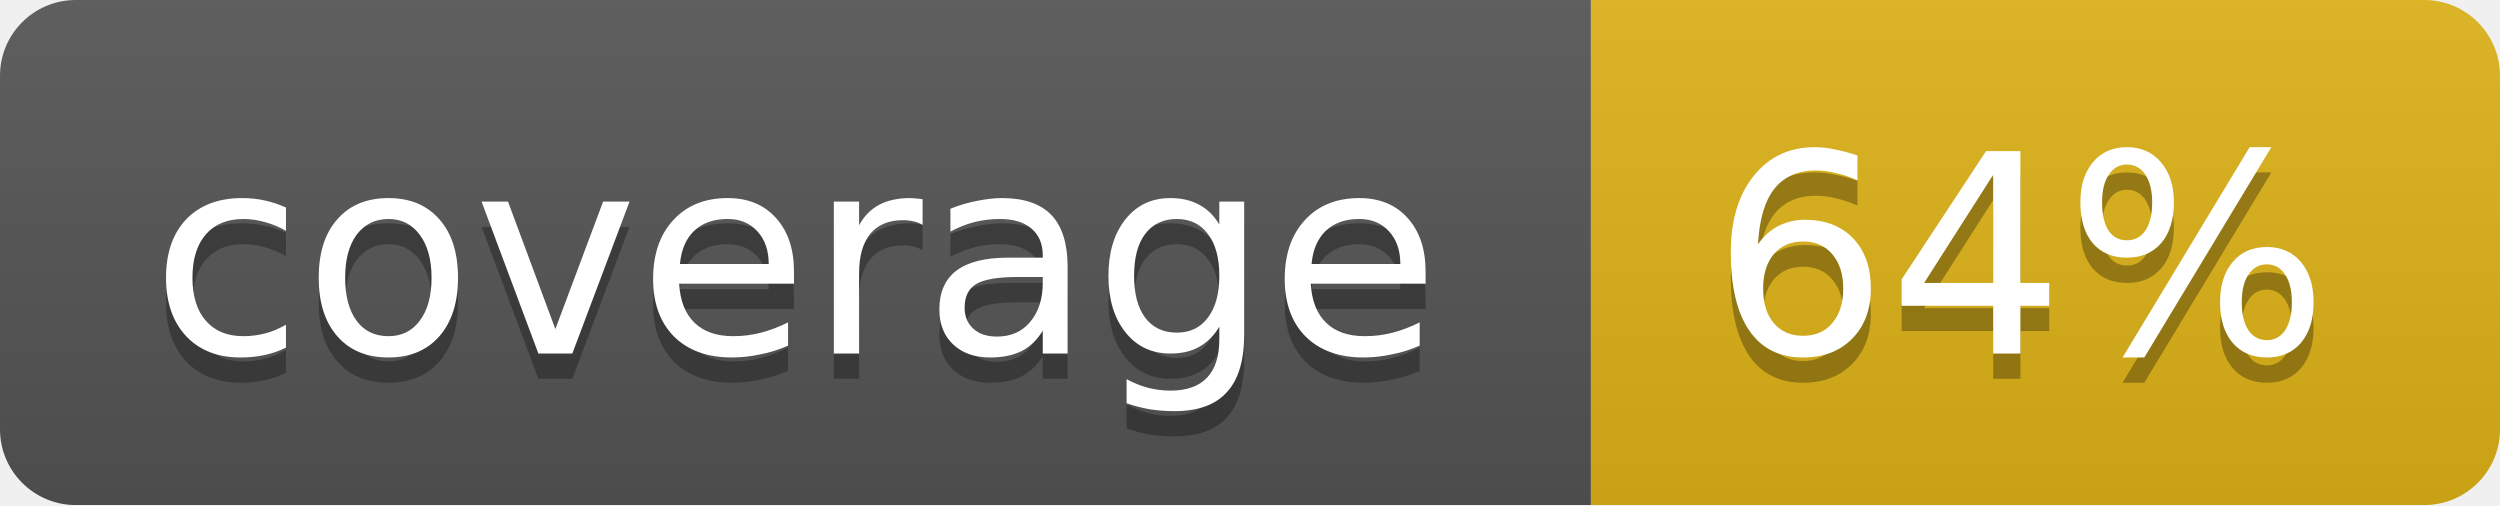
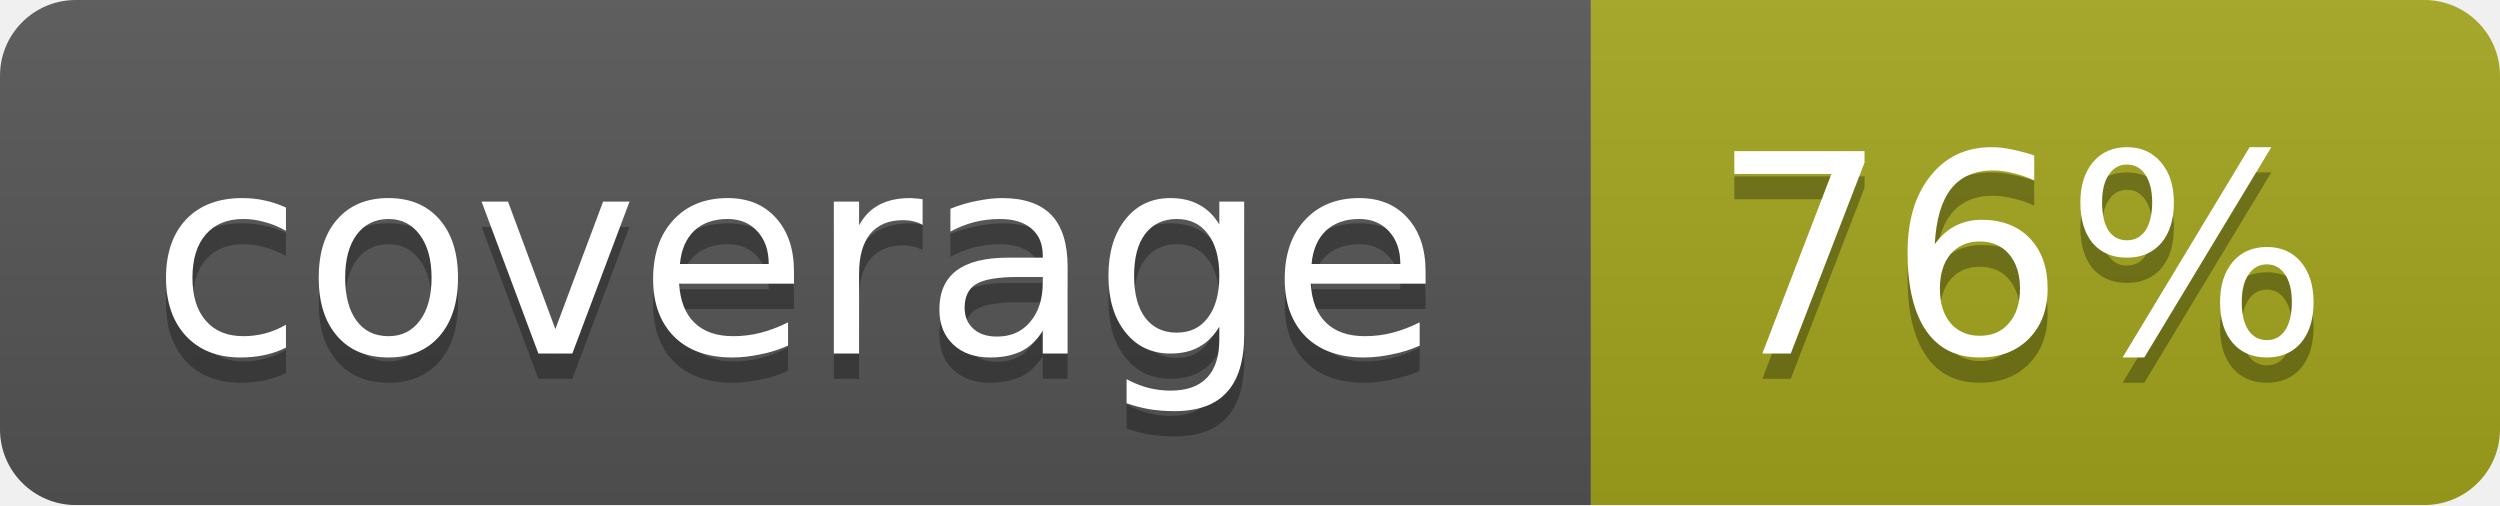
<svg xmlns="http://www.w3.org/2000/svg" width="99" height="20">
  <linearGradient id="b" x2="0" y2="100%">
    <stop offset="0" stop-color="#bbb" stop-opacity=".1" />
    <stop offset="1" stop-opacity=".1" />
  </linearGradient>
  <mask id="a">
    <rect width="99" height="20" rx="3" fill="#fff" />
  </mask>
  <g mask="url(#a)">
    <path fill="#555" d="M0 0h63v20H0z" />
-     <path fill="#dfb317" d="M63 0h36v20H63z" />
+     <path fill="#a4a61d" d="M63 0h36v20H63z" />
    <path fill="url(#b)" d="M0 0h99v20H0z" />
  </g>
  <g fill="#fff" text-anchor="middle" font-family="DejaVu Sans,Verdana,Geneva,sans-serif" font-size="11">
    <text x="31.5" y="15" fill="#010101" fill-opacity=".3">coverage</text>
    <text x="31.5" y="14">coverage</text>
-     <text x="80" y="15" fill="#010101" fill-opacity=".3">64%</text>
-     <text x="80" y="14">64%</text>
+     <text x="80" y="15" fill="#010101" fill-opacity=".3">76%</text>
+     <text x="80" y="14">76%</text>
  </g>
</svg>
